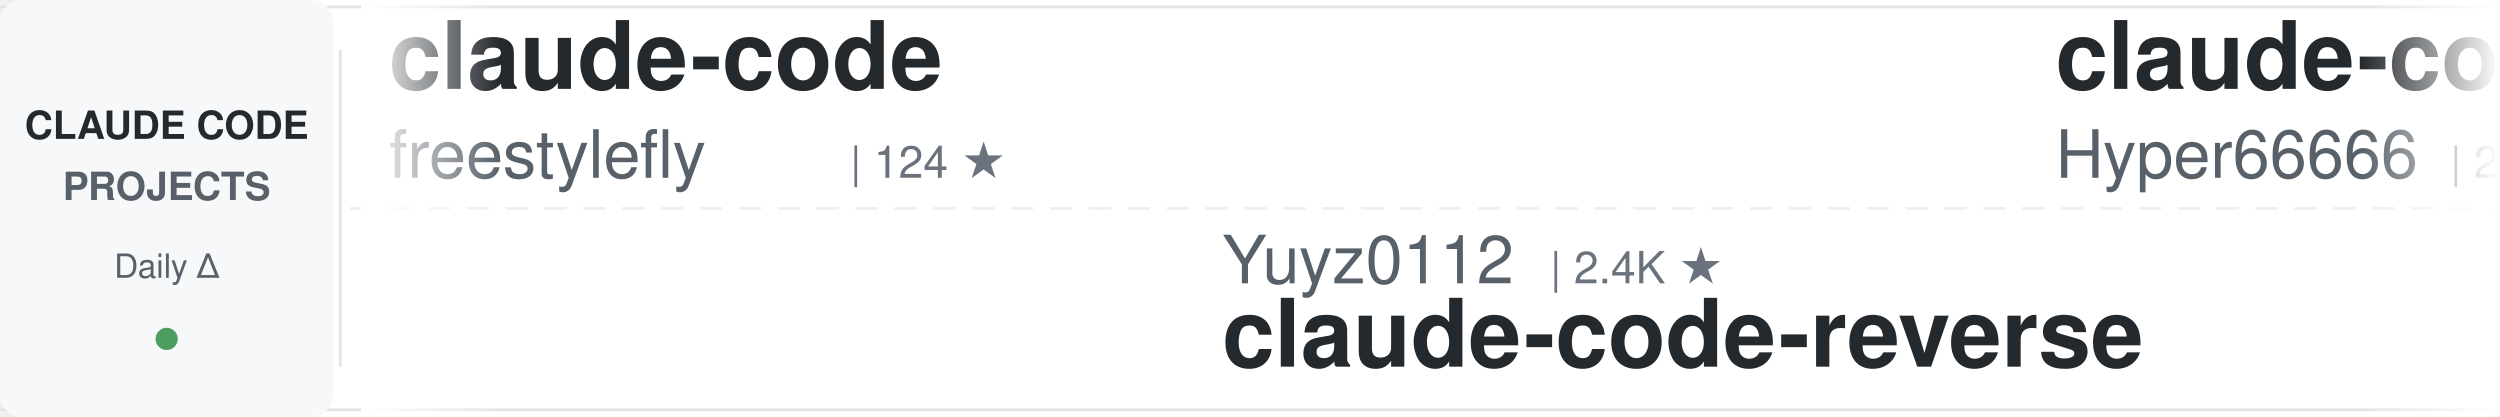
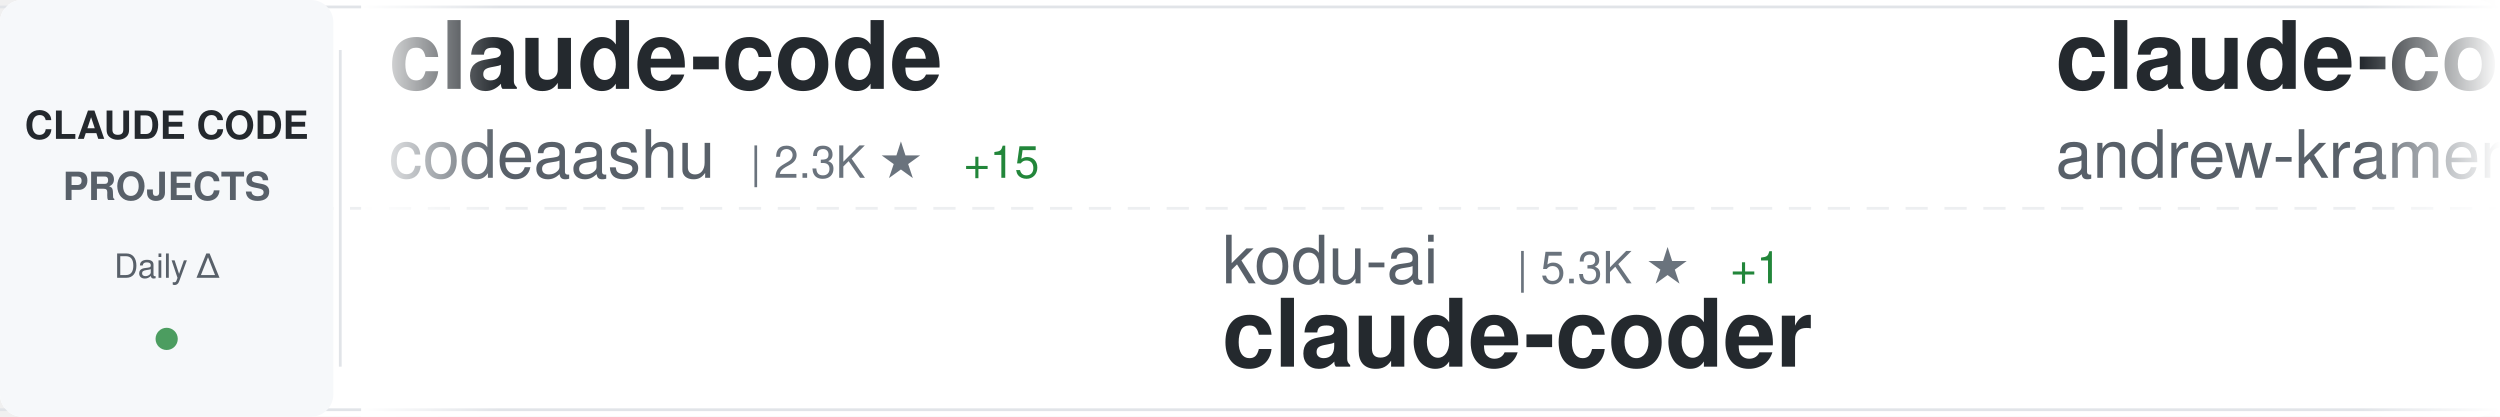
<svg xmlns="http://www.w3.org/2000/svg" width="900" height="150">
  <defs>
    <linearGradient id="awesomeLeftFade" x1="0%" y1="0%" x2="100%" y2="0%">
      <stop offset="0%" style="stop-color:#ffffff;stop-opacity:1" />
      <stop offset="100%" style="stop-color:#ffffff;stop-opacity:0" />
    </linearGradient>
    <linearGradient id="awesomeRightFade" x1="0%" y1="0%" x2="100%" y2="0%">
      <stop offset="0%" style="stop-color:#ffffff;stop-opacity:0" />
      <stop offset="100%" style="stop-color:#ffffff;stop-opacity:1" />
    </linearGradient>
  </defs>
  <rect width="900" height="150" fill="#ffffff" rx="8" />
  <rect x="0" y="2" width="900" height="1" fill="#e1e4e8" />
  <rect x="0" y="147" width="900" height="1" fill="#e1e4e8" />
  <line x1="0" y1="75" x2="900" y2="75" stroke="#e1e4e8" stroke-width="1" stroke-dasharray="8 6" opacity="0.6" />
  <rect x="0" y="0" width="120" height="150" fill="#f6f8fa" rx="8" />
  <text x="60" y="50" font-family="-apple-system, BlinkMacSystemFont, 'Segoe UI', Helvetica, Arial, sans-serif" font-size="14" font-weight="600" fill="#24292e" text-anchor="middle">CLAUDE CODE</text>
  <text x="60" y="72" font-family="-apple-system, BlinkMacSystemFont, 'Segoe UI', Helvetica, Arial, sans-serif" font-size="14" font-weight="600" fill="#586069" text-anchor="middle">PROJECTS</text>
  <text x="60" y="100" font-family="-apple-system, BlinkMacSystemFont, 'Segoe UI', Helvetica, Arial, sans-serif" font-size="12" font-weight="500" fill="#586069" text-anchor="middle">Daily Δ</text>
  <circle cx="60" cy="122" r="4" fill="#22863a" opacity="0.8" />
  <rect x="122" y="18" width="1" height="114" fill="#e1e4e8" />
  <clipPath id="awesomeTickerClip">
    <rect x="130" y="0" width="770" height="150" />
  </clipPath>
  <g clip-path="url(#awesomeTickerClip)">
    <g id="awesomeTickerItems">
      <animateTransform attributeName="transform" attributeType="XML" type="translate" from="0 0" to="-3000 0" dur="54s" repeatCount="indefinite" />
      <g transform="translate(0, 0)">
        <text x="140" y="32" font-family="-apple-system, BlinkMacSystemFont, 'Segoe UI', Helvetica, Arial, sans-serif" font-size="34" font-weight="600" fill="#24292e">claude-code</text>
-         <text x="140" y="64" font-family="-apple-system, BlinkMacSystemFont, 'Segoe UI', Helvetica, Arial, sans-serif" font-size="24" font-weight="400" fill="#586069">freestylefly</text>
-         <text x="306" y="64" font-family="-apple-system, BlinkMacSystemFont, 'Segoe UI', Helvetica, Arial, sans-serif" font-size="16" font-weight="500" fill="#6a737d">| 124 ★</text>
+         <text x="140" y="64" font-family="-apple-system, BlinkMacSystemFont, 'Segoe UI', Helvetica, Arial, sans-serif" font-size="24" font-weight="400" fill="#586069">codeaashu</text>
+         <text x="270" y="64" font-family="-apple-system, BlinkMacSystemFont, 'Segoe UI', Helvetica, Arial, sans-serif" font-size="16" font-weight="500" fill="#6a737d">| 2.3K ★</text>
+         <text x="347" y="64" font-family="-apple-system, BlinkMacSystemFont, 'Segoe UI', Helvetica, Arial, sans-serif" font-size="16" font-weight="500" fill="#22863a"> +15</text>
      </g>
      <g transform="translate(300, 0)">
-         <text x="140" y="102" font-family="-apple-system, BlinkMacSystemFont, 'Segoe UI', Helvetica, Arial, sans-serif" font-size="24" font-weight="400" fill="#586069">Yuyz0112</text>
-         <text x="258" y="102" font-family="-apple-system, BlinkMacSystemFont, 'Segoe UI', Helvetica, Arial, sans-serif" font-size="16" font-weight="500" fill="#6a737d">| 2.4K ★</text>
-         <text x="140" y="132" font-family="-apple-system, BlinkMacSystemFont, 'Segoe UI', Helvetica, Arial, sans-serif" font-size="34" font-weight="600" fill="#24292e">claude-code-reverse</text>
+         <text x="140" y="102" font-family="-apple-system, BlinkMacSystemFont, 'Segoe UI', Helvetica, Arial, sans-serif" font-size="24" font-weight="400" fill="#586069">kodu-ai</text>
+         <text x="246" y="102" font-family="-apple-system, BlinkMacSystemFont, 'Segoe UI', Helvetica, Arial, sans-serif" font-size="16" font-weight="500" fill="#6a737d">| 5.3K ★</text>
+         <text x="323" y="102" font-family="-apple-system, BlinkMacSystemFont, 'Segoe UI', Helvetica, Arial, sans-serif" font-size="16" font-weight="500" fill="#22863a"> +1</text>
+         <text x="140" y="132" font-family="-apple-system, BlinkMacSystemFont, 'Segoe UI', Helvetica, Arial, sans-serif" font-size="34" font-weight="600" fill="#24292e">claude-coder</text>
      </g>
      <g transform="translate(600, 0)">
-         <text x="140" y="32" font-family="-apple-system, BlinkMacSystemFont, 'Segoe UI', Helvetica, Arial, sans-serif" font-size="34" font-weight="600" fill="#24292e">claude-code-sourcemap</text>
-         <text x="140" y="64" font-family="-apple-system, BlinkMacSystemFont, 'Segoe UI', Helvetica, Arial, sans-serif" font-size="24" font-weight="400" fill="#586069">Hyper66666</text>
-         <text x="282" y="64" font-family="-apple-system, BlinkMacSystemFont, 'Segoe UI', Helvetica, Arial, sans-serif" font-size="16" font-weight="500" fill="#6a737d">| 211 ★</text>
-         <text x="350" y="64" font-family="-apple-system, BlinkMacSystemFont, 'Segoe UI', Helvetica, Arial, sans-serif" font-size="16" font-weight="500" fill="#22863a"> +1</text>
+         <text x="140" y="32" font-family="-apple-system, BlinkMacSystemFont, 'Segoe UI', Helvetica, Arial, sans-serif" font-size="34" font-weight="600" fill="#24292e">claude-code-source-build</text>
+         <text x="140" y="64" font-family="-apple-system, BlinkMacSystemFont, 'Segoe UI', Helvetica, Arial, sans-serif" font-size="24" font-weight="400" fill="#586069">andrew-kramer-inno</text>
+         <text x="378" y="64" font-family="-apple-system, BlinkMacSystemFont, 'Segoe UI', Helvetica, Arial, sans-serif" font-size="16" font-weight="500" fill="#6a737d">| 577 ★</text>
+         <text x="446" y="64" font-family="-apple-system, BlinkMacSystemFont, 'Segoe UI', Helvetica, Arial, sans-serif" font-size="16" font-weight="500" fill="#22863a"> +1</text>
      </g>
      <g transform="translate(900, 0)">
-         <text x="140" y="102" font-family="-apple-system, BlinkMacSystemFont, 'Segoe UI', Helvetica, Arial, sans-serif" font-size="24" font-weight="400" fill="#586069">edmund-io</text>
-         <text x="270" y="102" font-family="-apple-system, BlinkMacSystemFont, 'Segoe UI', Helvetica, Arial, sans-serif" font-size="16" font-weight="500" fill="#6a737d">| 1.4K ★</text>
-         <text x="140" y="132" font-family="-apple-system, BlinkMacSystemFont, 'Segoe UI', Helvetica, Arial, sans-serif" font-size="34" font-weight="600" fill="#24292e">edmunds-claude-code</text>
+         <text x="140" y="102" font-family="-apple-system, BlinkMacSystemFont, 'Segoe UI', Helvetica, Arial, sans-serif" font-size="24" font-weight="400" fill="#586069">Hyper66666</text>
+         <text x="282" y="102" font-family="-apple-system, BlinkMacSystemFont, 'Segoe UI', Helvetica, Arial, sans-serif" font-size="16" font-weight="500" fill="#6a737d">| 211 ★</text>
+         <text x="350" y="102" font-family="-apple-system, BlinkMacSystemFont, 'Segoe UI', Helvetica, Arial, sans-serif" font-size="16" font-weight="500" fill="#22863a"> +1</text>
+         <text x="140" y="132" font-family="-apple-system, BlinkMacSystemFont, 'Segoe UI', Helvetica, Arial, sans-serif" font-size="34" font-weight="600" fill="#24292e">claude-code-sourcemap</text>
      </g>
      <g transform="translate(1200, 0)">
-         <text x="140" y="32" font-family="-apple-system, BlinkMacSystemFont, 'Segoe UI', Helvetica, Arial, sans-serif" font-size="34" font-weight="600" fill="#24292e">claude-code-from-source</text>
-         <text x="140" y="64" font-family="-apple-system, BlinkMacSystemFont, 'Segoe UI', Helvetica, Arial, sans-serif" font-size="24" font-weight="400" fill="#586069">alejandrobalderas</text>
-         <text x="366" y="64" font-family="-apple-system, BlinkMacSystemFont, 'Segoe UI', Helvetica, Arial, sans-serif" font-size="16" font-weight="500" fill="#6a737d">| 1.7K ★</text>
-         <text x="443" y="64" font-family="-apple-system, BlinkMacSystemFont, 'Segoe UI', Helvetica, Arial, sans-serif" font-size="16" font-weight="500" fill="#22863a"> +18</text>
+         <text x="140" y="32" font-family="-apple-system, BlinkMacSystemFont, 'Segoe UI', Helvetica, Arial, sans-serif" font-size="34" font-weight="600" fill="#24292e">Claude-Code-Game-Studios</text>
+         <text x="140" y="64" font-family="-apple-system, BlinkMacSystemFont, 'Segoe UI', Helvetica, Arial, sans-serif" font-size="24" font-weight="400" fill="#586069">Donchitos</text>
+         <text x="270" y="64" font-family="-apple-system, BlinkMacSystemFont, 'Segoe UI', Helvetica, Arial, sans-serif" font-size="16" font-weight="500" fill="#6a737d">| 15.9K ★</text>
+         <text x="356" y="64" font-family="-apple-system, BlinkMacSystemFont, 'Segoe UI', Helvetica, Arial, sans-serif" font-size="16" font-weight="500" fill="#22863a"> +319</text>
      </g>
      <g transform="translate(1500, 0)">
-         <text x="140" y="102" font-family="-apple-system, BlinkMacSystemFont, 'Segoe UI', Helvetica, Arial, sans-serif" font-size="24" font-weight="400" fill="#586069">ChinaSiro</text>
-         <text x="270" y="102" font-family="-apple-system, BlinkMacSystemFont, 'Segoe UI', Helvetica, Arial, sans-serif" font-size="16" font-weight="500" fill="#6a737d">| 9.0K ★</text>
-         <text x="347" y="102" font-family="-apple-system, BlinkMacSystemFont, 'Segoe UI', Helvetica, Arial, sans-serif" font-size="16" font-weight="500" fill="#22863a"> +13</text>
-         <text x="140" y="132" font-family="-apple-system, BlinkMacSystemFont, 'Segoe UI', Helvetica, Arial, sans-serif" font-size="34" font-weight="600" fill="#24292e">claude-code-sourcemap</text>
+         <text x="140" y="102" font-family="-apple-system, BlinkMacSystemFont, 'Segoe UI', Helvetica, Arial, sans-serif" font-size="24" font-weight="400" fill="#586069">alejandrobalderas</text>
+         <text x="366" y="102" font-family="-apple-system, BlinkMacSystemFont, 'Segoe UI', Helvetica, Arial, sans-serif" font-size="16" font-weight="500" fill="#6a737d">| 1.7K ★</text>
+         <text x="443" y="102" font-family="-apple-system, BlinkMacSystemFont, 'Segoe UI', Helvetica, Arial, sans-serif" font-size="16" font-weight="500" fill="#22863a"> +39</text>
+         <text x="140" y="132" font-family="-apple-system, BlinkMacSystemFont, 'Segoe UI', Helvetica, Arial, sans-serif" font-size="34" font-weight="600" fill="#24292e">claude-code-from-source</text>
      </g>
      <g transform="translate(1800, 0)">
-         <text x="140" y="32" font-family="-apple-system, BlinkMacSystemFont, 'Segoe UI', Helvetica, Arial, sans-serif" font-size="34" font-weight="600" fill="#24292e">claude-code</text>
-         <text x="140" y="64" font-family="-apple-system, BlinkMacSystemFont, 'Segoe UI', Helvetica, Arial, sans-serif" font-size="24" font-weight="400" fill="#586069">Onewon</text>
-         <text x="234" y="64" font-family="-apple-system, BlinkMacSystemFont, 'Segoe UI', Helvetica, Arial, sans-serif" font-size="16" font-weight="500" fill="#6a737d">| 178 ★</text>
+         <text x="140" y="32" font-family="-apple-system, BlinkMacSystemFont, 'Segoe UI', Helvetica, Arial, sans-serif" font-size="34" font-weight="600" fill="#24292e">claude-code-ultimate-gui...</text>
+         <text x="140" y="64" font-family="-apple-system, BlinkMacSystemFont, 'Segoe UI', Helvetica, Arial, sans-serif" font-size="24" font-weight="400" fill="#586069">FlorianBruniaux</text>
+         <text x="342" y="64" font-family="-apple-system, BlinkMacSystemFont, 'Segoe UI', Helvetica, Arial, sans-serif" font-size="16" font-weight="500" fill="#6a737d">| 3.9K ★</text>
+         <text x="419" y="64" font-family="-apple-system, BlinkMacSystemFont, 'Segoe UI', Helvetica, Arial, sans-serif" font-size="16" font-weight="500" fill="#22863a"> +28</text>
      </g>
      <g transform="translate(2100, 0)">
-         <text x="140" y="102" font-family="-apple-system, BlinkMacSystemFont, 'Segoe UI', Helvetica, Arial, sans-serif" font-size="24" font-weight="400" fill="#586069">ding113</text>
-         <text x="246" y="102" font-family="-apple-system, BlinkMacSystemFont, 'Segoe UI', Helvetica, Arial, sans-serif" font-size="16" font-weight="500" fill="#6a737d">| 2.6K ★</text>
-         <text x="323" y="102" font-family="-apple-system, BlinkMacSystemFont, 'Segoe UI', Helvetica, Arial, sans-serif" font-size="16" font-weight="500" fill="#22863a"> +22</text>
-         <text x="140" y="132" font-family="-apple-system, BlinkMacSystemFont, 'Segoe UI', Helvetica, Arial, sans-serif" font-size="34" font-weight="600" fill="#24292e">claude-code-hub</text>
+         <text x="140" y="102" font-family="-apple-system, BlinkMacSystemFont, 'Segoe UI', Helvetica, Arial, sans-serif" font-size="24" font-weight="400" fill="#586069">chauncygu</text>
+         <text x="270" y="102" font-family="-apple-system, BlinkMacSystemFont, 'Segoe UI', Helvetica, Arial, sans-serif" font-size="16" font-weight="500" fill="#6a737d">| 2.2K ★</text>
+         <text x="347" y="102" font-family="-apple-system, BlinkMacSystemFont, 'Segoe UI', Helvetica, Arial, sans-serif" font-size="16" font-weight="500" fill="#22863a"> +15</text>
+         <text x="140" y="132" font-family="-apple-system, BlinkMacSystemFont, 'Segoe UI', Helvetica, Arial, sans-serif" font-size="34" font-weight="600" fill="#24292e">collection-claude-code-s...</text>
      </g>
      <g transform="translate(2400, 0)">
-         <text x="140" y="32" font-family="-apple-system, BlinkMacSystemFont, 'Segoe UI', Helvetica, Arial, sans-serif" font-size="34" font-weight="600" fill="#24292e">Claude-Code</text>
-         <text x="140" y="64" font-family="-apple-system, BlinkMacSystemFont, 'Segoe UI', Helvetica, Arial, sans-serif" font-size="24" font-weight="400" fill="#586069">pengchengneo</text>
-         <text x="306" y="64" font-family="-apple-system, BlinkMacSystemFont, 'Segoe UI', Helvetica, Arial, sans-serif" font-size="16" font-weight="500" fill="#6a737d">| 1.2K ★</text>
-         <text x="383" y="64" font-family="-apple-system, BlinkMacSystemFont, 'Segoe UI', Helvetica, Arial, sans-serif" font-size="16" font-weight="500" fill="#22863a"> +4</text>
+         <text x="140" y="32" font-family="-apple-system, BlinkMacSystemFont, 'Segoe UI', Helvetica, Arial, sans-serif" font-size="34" font-weight="600" fill="#24292e">claude-code-tudou</text>
+         <text x="140" y="64" font-family="-apple-system, BlinkMacSystemFont, 'Segoe UI', Helvetica, Arial, sans-serif" font-size="24" font-weight="400" fill="#586069">AICoderTudou</text>
+         <text x="306" y="64" font-family="-apple-system, BlinkMacSystemFont, 'Segoe UI', Helvetica, Arial, sans-serif" font-size="16" font-weight="500" fill="#6a737d">| 494 ★</text>
+         <text x="374" y="64" font-family="-apple-system, BlinkMacSystemFont, 'Segoe UI', Helvetica, Arial, sans-serif" font-size="16" font-weight="500" fill="#22863a"> +1</text>
      </g>
      <g transform="translate(2700, 0)">
-         <text x="140" y="102" font-family="-apple-system, BlinkMacSystemFont, 'Segoe UI', Helvetica, Arial, sans-serif" font-size="24" font-weight="400" fill="#586069">luongnv89</text>
-         <text x="270" y="102" font-family="-apple-system, BlinkMacSystemFont, 'Segoe UI', Helvetica, Arial, sans-serif" font-size="16" font-weight="500" fill="#6a737d">| 28.5K ★</text>
-         <text x="356" y="102" font-family="-apple-system, BlinkMacSystemFont, 'Segoe UI', Helvetica, Arial, sans-serif" font-size="16" font-weight="500" fill="#22863a"> +220</text>
-         <text x="140" y="132" font-family="-apple-system, BlinkMacSystemFont, 'Segoe UI', Helvetica, Arial, sans-serif" font-size="34" font-weight="600" fill="#24292e">claude-howto</text>
+         <text x="140" y="102" font-family="-apple-system, BlinkMacSystemFont, 'Segoe UI', Helvetica, Arial, sans-serif" font-size="24" font-weight="400" fill="#586069">ponponon</text>
+         <text x="258" y="102" font-family="-apple-system, BlinkMacSystemFont, 'Segoe UI', Helvetica, Arial, sans-serif" font-size="16" font-weight="500" fill="#6a737d">| 2.2K ★</text>
+         <text x="335" y="102" font-family="-apple-system, BlinkMacSystemFont, 'Segoe UI', Helvetica, Arial, sans-serif" font-size="16" font-weight="500" fill="#22863a"> +3</text>
+         <text x="140" y="132" font-family="-apple-system, BlinkMacSystemFont, 'Segoe UI', Helvetica, Arial, sans-serif" font-size="34" font-weight="600" fill="#24292e">claude_code_src</text>
      </g>
      <g transform="translate(3000, 0)">
        <text x="140" y="32" font-family="-apple-system, BlinkMacSystemFont, 'Segoe UI', Helvetica, Arial, sans-serif" font-size="34" font-weight="600" fill="#24292e">claude-code</text>
-         <text x="140" y="64" font-family="-apple-system, BlinkMacSystemFont, 'Segoe UI', Helvetica, Arial, sans-serif" font-size="24" font-weight="400" fill="#586069">freestylefly</text>
-         <text x="306" y="64" font-family="-apple-system, BlinkMacSystemFont, 'Segoe UI', Helvetica, Arial, sans-serif" font-size="16" font-weight="500" fill="#6a737d">| 124 ★</text>
+         <text x="140" y="64" font-family="-apple-system, BlinkMacSystemFont, 'Segoe UI', Helvetica, Arial, sans-serif" font-size="24" font-weight="400" fill="#586069">codeaashu</text>
+         <text x="270" y="64" font-family="-apple-system, BlinkMacSystemFont, 'Segoe UI', Helvetica, Arial, sans-serif" font-size="16" font-weight="500" fill="#6a737d">| 2.3K ★</text>
+         <text x="347" y="64" font-family="-apple-system, BlinkMacSystemFont, 'Segoe UI', Helvetica, Arial, sans-serif" font-size="16" font-weight="500" fill="#22863a"> +15</text>
      </g>
      <g transform="translate(3300, 0)">
-         <text x="140" y="102" font-family="-apple-system, BlinkMacSystemFont, 'Segoe UI', Helvetica, Arial, sans-serif" font-size="24" font-weight="400" fill="#586069">Yuyz0112</text>
-         <text x="258" y="102" font-family="-apple-system, BlinkMacSystemFont, 'Segoe UI', Helvetica, Arial, sans-serif" font-size="16" font-weight="500" fill="#6a737d">| 2.4K ★</text>
-         <text x="140" y="132" font-family="-apple-system, BlinkMacSystemFont, 'Segoe UI', Helvetica, Arial, sans-serif" font-size="34" font-weight="600" fill="#24292e">claude-code-reverse</text>
+         <text x="140" y="102" font-family="-apple-system, BlinkMacSystemFont, 'Segoe UI', Helvetica, Arial, sans-serif" font-size="24" font-weight="400" fill="#586069">kodu-ai</text>
+         <text x="246" y="102" font-family="-apple-system, BlinkMacSystemFont, 'Segoe UI', Helvetica, Arial, sans-serif" font-size="16" font-weight="500" fill="#6a737d">| 5.3K ★</text>
+         <text x="323" y="102" font-family="-apple-system, BlinkMacSystemFont, 'Segoe UI', Helvetica, Arial, sans-serif" font-size="16" font-weight="500" fill="#22863a"> +1</text>
+         <text x="140" y="132" font-family="-apple-system, BlinkMacSystemFont, 'Segoe UI', Helvetica, Arial, sans-serif" font-size="34" font-weight="600" fill="#24292e">claude-coder</text>
      </g>
      <g transform="translate(3600, 0)">
-         <text x="140" y="32" font-family="-apple-system, BlinkMacSystemFont, 'Segoe UI', Helvetica, Arial, sans-serif" font-size="34" font-weight="600" fill="#24292e">claude-code-sourcemap</text>
-         <text x="140" y="64" font-family="-apple-system, BlinkMacSystemFont, 'Segoe UI', Helvetica, Arial, sans-serif" font-size="24" font-weight="400" fill="#586069">Hyper66666</text>
-         <text x="282" y="64" font-family="-apple-system, BlinkMacSystemFont, 'Segoe UI', Helvetica, Arial, sans-serif" font-size="16" font-weight="500" fill="#6a737d">| 211 ★</text>
-         <text x="350" y="64" font-family="-apple-system, BlinkMacSystemFont, 'Segoe UI', Helvetica, Arial, sans-serif" font-size="16" font-weight="500" fill="#22863a"> +1</text>
+         <text x="140" y="32" font-family="-apple-system, BlinkMacSystemFont, 'Segoe UI', Helvetica, Arial, sans-serif" font-size="34" font-weight="600" fill="#24292e">claude-code-source-build</text>
+         <text x="140" y="64" font-family="-apple-system, BlinkMacSystemFont, 'Segoe UI', Helvetica, Arial, sans-serif" font-size="24" font-weight="400" fill="#586069">andrew-kramer-inno</text>
+         <text x="378" y="64" font-family="-apple-system, BlinkMacSystemFont, 'Segoe UI', Helvetica, Arial, sans-serif" font-size="16" font-weight="500" fill="#6a737d">| 577 ★</text>
+         <text x="446" y="64" font-family="-apple-system, BlinkMacSystemFont, 'Segoe UI', Helvetica, Arial, sans-serif" font-size="16" font-weight="500" fill="#22863a"> +1</text>
      </g>
      <g transform="translate(3900, 0)">
-         <text x="140" y="102" font-family="-apple-system, BlinkMacSystemFont, 'Segoe UI', Helvetica, Arial, sans-serif" font-size="24" font-weight="400" fill="#586069">edmund-io</text>
-         <text x="270" y="102" font-family="-apple-system, BlinkMacSystemFont, 'Segoe UI', Helvetica, Arial, sans-serif" font-size="16" font-weight="500" fill="#6a737d">| 1.4K ★</text>
-         <text x="140" y="132" font-family="-apple-system, BlinkMacSystemFont, 'Segoe UI', Helvetica, Arial, sans-serif" font-size="34" font-weight="600" fill="#24292e">edmunds-claude-code</text>
+         <text x="140" y="102" font-family="-apple-system, BlinkMacSystemFont, 'Segoe UI', Helvetica, Arial, sans-serif" font-size="24" font-weight="400" fill="#586069">Hyper66666</text>
+         <text x="282" y="102" font-family="-apple-system, BlinkMacSystemFont, 'Segoe UI', Helvetica, Arial, sans-serif" font-size="16" font-weight="500" fill="#6a737d">| 211 ★</text>
+         <text x="350" y="102" font-family="-apple-system, BlinkMacSystemFont, 'Segoe UI', Helvetica, Arial, sans-serif" font-size="16" font-weight="500" fill="#22863a"> +1</text>
+         <text x="140" y="132" font-family="-apple-system, BlinkMacSystemFont, 'Segoe UI', Helvetica, Arial, sans-serif" font-size="34" font-weight="600" fill="#24292e">claude-code-sourcemap</text>
      </g>
    </g>
  </g>
  <rect x="130" y="0" width="50" height="150" fill="url(#awesomeLeftFade)" />
  <rect x="850" y="0" width="50" height="150" fill="url(#awesomeRightFade)" />
</svg>
